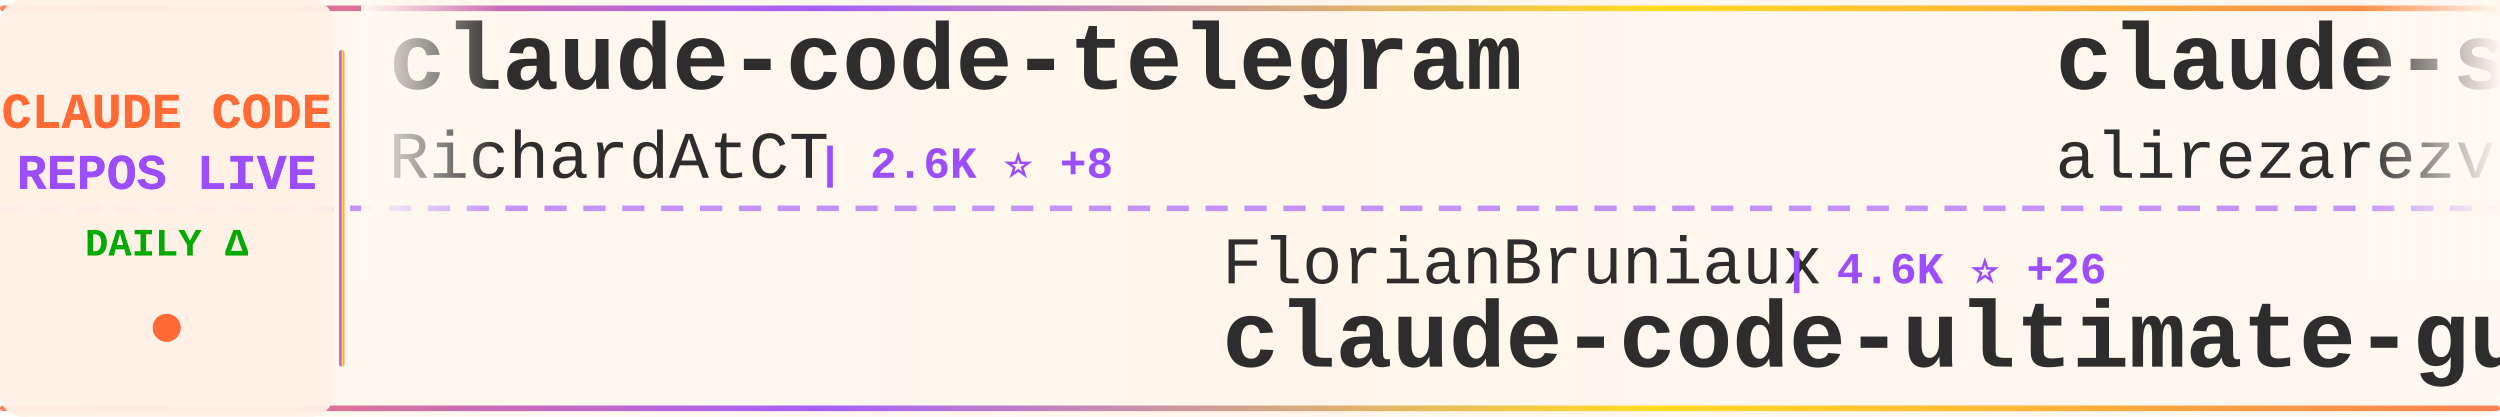
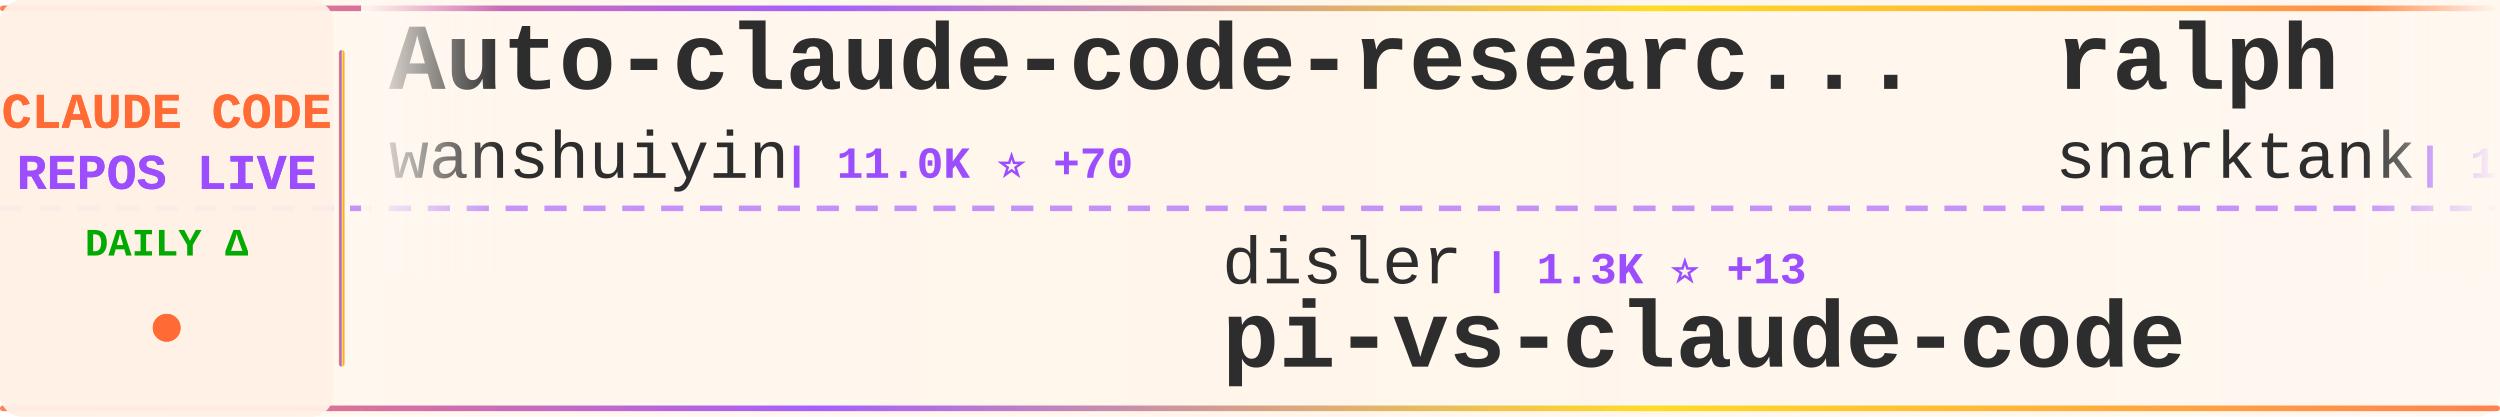
<svg xmlns="http://www.w3.org/2000/svg" width="900" height="150">
  <defs>
    <linearGradient id="tickerBg" x1="0%" y1="0%" x2="100%" y2="0%">
      <stop offset="0%" style="stop-color:#fff8f0;stop-opacity:0.98" />
      <stop offset="50%" style="stop-color:#fff5eb;stop-opacity:1" />
      <stop offset="100%" style="stop-color:#fff8f0;stop-opacity:0.98" />
    </linearGradient>
    <linearGradient id="borderGrad" x1="0%" y1="0%" x2="100%" y2="0%">
      <stop offset="0%" style="stop-color:#FF6B35;stop-opacity:0.85">
        <animate attributeName="stop-opacity" values="0.85;1;0.85" dur="2s" repeatCount="indefinite" />
      </stop>
      <stop offset="33%" style="stop-color:#9C4EFF;stop-opacity:0.9">
        <animate attributeName="stop-opacity" values="0.9;1;0.9" dur="2.2s" repeatCount="indefinite" />
      </stop>
      <stop offset="66%" style="stop-color:#FFD700;stop-opacity:0.85">
        <animate attributeName="stop-opacity" values="0.85;1;0.85" dur="1.8s" repeatCount="indefinite" />
      </stop>
      <stop offset="100%" style="stop-color:#FF6B35;stop-opacity:0.85">
        <animate attributeName="stop-opacity" values="0.85;1;0.85" dur="2s" repeatCount="indefinite" />
      </stop>
    </linearGradient>
    <filter id="textGlow">
      <feGaussianBlur stdDeviation="0.15" result="coloredBlur" />
      <feMerge>
        <feMergeNode in="coloredBlur" />
        <feMergeNode in="SourceGraphic" />
      </feMerge>
    </filter>
    <filter id="metricGlow">
      <feGaussianBlur stdDeviation="0.2" result="coloredBlur" />
      <feMerge>
        <feMergeNode in="coloredBlur" />
        <feMergeNode in="SourceGraphic" />
      </feMerge>
    </filter>
    <linearGradient id="leftFade" x1="0%" y1="0%" x2="100%" y2="0%">
      <stop offset="0%" style="stop-color:#fff8f0;stop-opacity:1" />
      <stop offset="100%" style="stop-color:#fff8f0;stop-opacity:0" />
    </linearGradient>
    <linearGradient id="rightFade" x1="0%" y1="0%" x2="100%" y2="0%">
      <stop offset="0%" style="stop-color:#fff8f0;stop-opacity:0" />
      <stop offset="100%" style="stop-color:#fff8f0;stop-opacity:1" />
    </linearGradient>
  </defs>
  <rect width="900" height="150" fill="url(#tickerBg)" rx="8" />
  <rect x="0" y="2" width="900" height="2" fill="url(#borderGrad)" rx="1" />
  <rect x="0" y="146" width="900" height="2" fill="url(#borderGrad)" rx="1" />
  <line x1="0" y1="75" x2="900" y2="75" stroke="#9C4EFF" stroke-width="2" stroke-dasharray="8 6" opacity="0.6" />
  <rect x="0" y="0" width="120" height="150" fill="#fff0e6" opacity="0.95" rx="8" />
  <text x="60" y="46" font-family="'Courier New', monospace" font-size="18" font-weight="bold" fill="#FF6B35" text-anchor="middle" filter="url(#textGlow)">
    CLAUDE CODE
  </text>
  <text x="60" y="68" font-family="'Courier New', monospace" font-size="18" font-weight="bold" fill="#9C4EFF" text-anchor="middle" filter="url(#textGlow)">
    REPOS LIVE
  </text>
  <text x="60" y="92" font-family="'Courier New', monospace" font-size="14" font-weight="bold" fill="#00aa00" text-anchor="middle">
    DAILY Δ
  </text>
  <circle cx="60" cy="118" r="5" fill="#FF6B35" filter="url(#metricGlow)">
    <animate attributeName="r" values="4;6;4" dur="1.5s" repeatCount="indefinite" />
    <animate attributeName="opacity" values="0.6;1;0.6" dur="1.5s" repeatCount="indefinite" />
  </circle>
  <rect x="122" y="18" width="2" height="114" fill="url(#borderGrad)" rx="1" />
  <clipPath id="tickerClip">
    <rect x="130" y="0" width="770" height="150" />
  </clipPath>
  <g clip-path="url(#tickerClip)">
    <g id="tickerItems">
      <animateTransform attributeName="transform" attributeType="XML" type="translate" from="0 0" to="-3000 0" dur="54s" repeatCount="indefinite" />
      <g transform="translate(0, 0)">
-         <text x="140" y="32" font-family="'Courier New', monospace" font-size="34" font-weight="bold" fill="#2d2d2d">claude-code-telegram</text>
-         <text x="140" y="64" font-family="'Courier New', monospace" font-size="24" font-weight="normal" fill="#2d2d2d" opacity="1.0">RichardAtCT</text>
-         <text x="294" y="64" font-family="'Courier New', monospace" font-size="16" font-weight="bold" fill="#9C4EFF"> | 2.6K ⭐ +8</text>
+         <text x="140" y="32" font-family="'Courier New', monospace" font-size="34" font-weight="bold" fill="#2d2d2d">Auto-claude-code-researc...</text>
+         <text x="140" y="64" font-family="'Courier New', monospace" font-size="24" font-weight="normal" fill="#2d2d2d" opacity="1.0">wanshuiyin</text>
+         <text x="282" y="64" font-family="'Courier New', monospace" font-size="16" font-weight="bold" fill="#9C4EFF"> | 11.0K ⭐ +70</text>
      </g>
      <g transform="translate(300, 0)">
-         <text x="140" y="102" font-family="'Courier New', monospace" font-size="24" font-weight="normal" fill="#2d2d2d" opacity="1.0">FlorianBruniaux</text>
-         <text x="342" y="102" font-family="'Courier New', monospace" font-size="16" font-weight="bold" fill="#9C4EFF"> | 4.6K ⭐ +26</text>
-         <text x="140" y="132" font-family="'Courier New', monospace" font-size="34" font-weight="bold" fill="#2d2d2d">claude-code-ultimate-gui...</text>
+         <text x="140" y="102" font-family="'Courier New', monospace" font-size="24" font-weight="normal" fill="#2d2d2d" opacity="1.0">disler</text>
+         <text x="234" y="102" font-family="'Courier New', monospace" font-size="16" font-weight="bold" fill="#9C4EFF"> | 1.3K ⭐ +13</text>
+         <text x="140" y="132" font-family="'Courier New', monospace" font-size="34" font-weight="bold" fill="#2d2d2d">pi-vs-claude-code</text>
      </g>
      <g transform="translate(600, 0)">
-         <text x="140" y="32" font-family="'Courier New', monospace" font-size="34" font-weight="bold" fill="#2d2d2d">claude-skills</text>
-         <text x="140" y="64" font-family="'Courier New', monospace" font-size="24" font-weight="normal" fill="#2d2d2d" opacity="1.0">alirezarezvani</text>
-         <text x="330" y="64" font-family="'Courier New', monospace" font-size="16" font-weight="bold" fill="#9C4EFF"> | 16.5K ⭐ +101</text>
+         <text x="140" y="32" font-family="'Courier New', monospace" font-size="34" font-weight="bold" fill="#2d2d2d">ralph</text>
+         <text x="140" y="64" font-family="'Courier New', monospace" font-size="24" font-weight="normal" fill="#2d2d2d" opacity="1.0">snarktank</text>
+         <text x="270" y="64" font-family="'Courier New', monospace" font-size="16" font-weight="bold" fill="#9C4EFF"> | 19.7K ⭐ +34</text>
      </g>
      <g transform="translate(900, 0)">
-         <text x="140" y="102" font-family="'Courier New', monospace" font-size="24" font-weight="normal" fill="#2d2d2d" opacity="1.0">luongnv89</text>
-         <text x="270" y="102" font-family="'Courier New', monospace" font-size="16" font-weight="bold" fill="#9C4EFF"> | 34.5K ⭐ +90</text>
-         <text x="140" y="132" font-family="'Courier New', monospace" font-size="34" font-weight="bold" fill="#2d2d2d">claude-howto</text>
+         <text x="140" y="102" font-family="'Courier New', monospace" font-size="24" font-weight="normal" fill="#2d2d2d" opacity="1.0">anthropics</text>
+         <text x="282" y="102" font-family="'Courier New', monospace" font-size="16" font-weight="bold" fill="#9C4EFF"> | 28.5K ⭐ +223</text>
+         <text x="140" y="132" font-family="'Courier New', monospace" font-size="34" font-weight="bold" fill="#2d2d2d">claude-plugins-official</text>
      </g>
      <g transform="translate(1200, 0)">
-         <text x="140" y="32" font-family="'Courier New', monospace" font-size="34" font-weight="bold" fill="#2d2d2d">claude-code-book</text>
-         <text x="140" y="64" font-family="'Courier New', monospace" font-size="24" font-weight="normal" fill="#2d2d2d" opacity="1.0">lintsinghua</text>
-         <text x="294" y="64" font-family="'Courier New', monospace" font-size="16" font-weight="bold" fill="#9C4EFF"> | 3.5K ⭐ +23</text>
+         <text x="140" y="32" font-family="'Courier New', monospace" font-size="34" font-weight="bold" fill="#2d2d2d">Open-ClaudeCode</text>
+         <text x="140" y="64" font-family="'Courier New', monospace" font-size="24" font-weight="normal" fill="#2d2d2d" opacity="1.0">LING71671</text>
+         <text x="270" y="64" font-family="'Courier New', monospace" font-size="16" font-weight="bold" fill="#9C4EFF"> | 868 ⭐</text>
      </g>
      <g transform="translate(1500, 0)">
-         <text x="140" y="102" font-family="'Courier New', monospace" font-size="24" font-weight="normal" fill="#2d2d2d" opacity="1.0">frankbria</text>
-         <text x="270" y="102" font-family="'Courier New', monospace" font-size="16" font-weight="bold" fill="#9C4EFF"> | 9.2K ⭐ +12</text>
-         <text x="140" y="132" font-family="'Courier New', monospace" font-size="34" font-weight="bold" fill="#2d2d2d">ralph-claude-code</text>
+         <text x="140" y="102" font-family="'Courier New', monospace" font-size="24" font-weight="normal" fill="#2d2d2d" opacity="1.0">diet103</text>
+         <text x="246" y="102" font-family="'Courier New', monospace" font-size="16" font-weight="bold" fill="#9C4EFF"> | 9.7K ⭐ +12</text>
+         <text x="140" y="132" font-family="'Courier New', monospace" font-size="34" font-weight="bold" fill="#2d2d2d">claude-code-infrastructu...</text>
      </g>
      <g transform="translate(1800, 0)">
-         <text x="140" y="32" font-family="'Courier New', monospace" font-size="34" font-weight="bold" fill="#2d2d2d">claude-code-source</text>
-         <text x="140" y="64" font-family="'Courier New', monospace" font-size="24" font-weight="normal" fill="#2d2d2d" opacity="1.0">hangsman</text>
-         <text x="258" y="64" font-family="'Courier New', monospace" font-size="16" font-weight="bold" fill="#9C4EFF"> | 782 ⭐</text>
+         <text x="140" y="32" font-family="'Courier New', monospace" font-size="34" font-weight="bold" fill="#2d2d2d">claude-code-proxy</text>
+         <text x="140" y="64" font-family="'Courier New', monospace" font-size="24" font-weight="normal" fill="#2d2d2d" opacity="1.0">1rgs</text>
+         <text x="210" y="64" font-family="'Courier New', monospace" font-size="16" font-weight="bold" fill="#9C4EFF"> | 3.6K ⭐ +3</text>
      </g>
      <g transform="translate(2100, 0)">
-         <text x="140" y="102" font-family="'Courier New', monospace" font-size="24" font-weight="normal" fill="#2d2d2d" opacity="1.0">Yuyz0112</text>
-         <text x="258" y="102" font-family="'Courier New', monospace" font-size="16" font-weight="bold" fill="#9C4EFF"> | 2.4K ⭐</text>
-         <text x="140" y="132" font-family="'Courier New', monospace" font-size="34" font-weight="bold" fill="#2d2d2d">claude-code-reverse</text>
+         <text x="140" y="102" font-family="'Courier New', monospace" font-size="24" font-weight="normal" fill="#2d2d2d" opacity="1.0">oboard</text>
+         <text x="234" y="102" font-family="'Courier New', monospace" font-size="16" font-weight="bold" fill="#9C4EFF"> | 3.2K ⭐ +5</text>
+         <text x="140" y="132" font-family="'Courier New', monospace" font-size="34" font-weight="bold" fill="#2d2d2d">claude-code-rev</text>
      </g>
      <g transform="translate(2400, 0)">
-         <text x="140" y="32" font-family="'Courier New', monospace" font-size="34" font-weight="bold" fill="#2d2d2d">Claude-code</text>
-         <text x="140" y="64" font-family="'Courier New', monospace" font-size="24" font-weight="normal" fill="#2d2d2d" opacity="1.0">zstmfhy</text>
-         <text x="246" y="64" font-family="'Courier New', monospace" font-size="16" font-weight="bold" fill="#9C4EFF"> | 190 ⭐</text>
+         <text x="140" y="32" font-family="'Courier New', monospace" font-size="34" font-weight="bold" fill="#2d2d2d">Claude-Code-Usage-Monito...</text>
+         <text x="140" y="64" font-family="'Courier New', monospace" font-size="24" font-weight="normal" fill="#2d2d2d" opacity="1.0">Maciek-roboblog</text>
+         <text x="342" y="64" font-family="'Courier New', monospace" font-size="16" font-weight="bold" fill="#9C4EFF"> | 8.1K ⭐ +8</text>
      </g>
      <g transform="translate(2700, 0)">
-         <text x="140" y="102" font-family="'Courier New', monospace" font-size="24" font-weight="normal" fill="#2d2d2d" opacity="1.0">ponponon</text>
-         <text x="258" y="102" font-family="'Courier New', monospace" font-size="16" font-weight="bold" fill="#9C4EFF"> | 2.3K ⭐ +3</text>
-         <text x="140" y="132" font-family="'Courier New', monospace" font-size="34" font-weight="bold" fill="#2d2d2d">claude_code_src</text>
+         <text x="140" y="102" font-family="'Courier New', monospace" font-size="24" font-weight="normal" fill="#2d2d2d" opacity="1.0">Windy3f3f3f3f</text>
+         <text x="318" y="102" font-family="'Courier New', monospace" font-size="16" font-weight="bold" fill="#9C4EFF"> | 2.5K ⭐ +7</text>
+         <text x="140" y="132" font-family="'Courier New', monospace" font-size="34" font-weight="bold" fill="#2d2d2d">how-claude-code-works</text>
      </g>
      <g transform="translate(3000, 0)">
-         <text x="140" y="32" font-family="'Courier New', monospace" font-size="34" font-weight="bold" fill="#2d2d2d">claude-code-telegram</text>
-         <text x="140" y="64" font-family="'Courier New', monospace" font-size="24" font-weight="normal" fill="#2d2d2d" opacity="1.0">RichardAtCT</text>
-         <text x="294" y="64" font-family="'Courier New', monospace" font-size="16" font-weight="bold" fill="#9C4EFF"> | 2.6K ⭐ +8</text>
+         <text x="140" y="32" font-family="'Courier New', monospace" font-size="34" font-weight="bold" fill="#2d2d2d">Auto-claude-code-researc...</text>
+         <text x="140" y="64" font-family="'Courier New', monospace" font-size="24" font-weight="normal" fill="#2d2d2d" opacity="1.0">wanshuiyin</text>
+         <text x="282" y="64" font-family="'Courier New', monospace" font-size="16" font-weight="bold" fill="#9C4EFF"> | 11.0K ⭐ +70</text>
      </g>
      <g transform="translate(3300, 0)">
-         <text x="140" y="102" font-family="'Courier New', monospace" font-size="24" font-weight="normal" fill="#2d2d2d" opacity="1.0">FlorianBruniaux</text>
-         <text x="342" y="102" font-family="'Courier New', monospace" font-size="16" font-weight="bold" fill="#9C4EFF"> | 4.6K ⭐ +26</text>
-         <text x="140" y="132" font-family="'Courier New', monospace" font-size="34" font-weight="bold" fill="#2d2d2d">claude-code-ultimate-gui...</text>
+         <text x="140" y="102" font-family="'Courier New', monospace" font-size="24" font-weight="normal" fill="#2d2d2d" opacity="1.0">disler</text>
+         <text x="234" y="102" font-family="'Courier New', monospace" font-size="16" font-weight="bold" fill="#9C4EFF"> | 1.3K ⭐ +13</text>
+         <text x="140" y="132" font-family="'Courier New', monospace" font-size="34" font-weight="bold" fill="#2d2d2d">pi-vs-claude-code</text>
      </g>
      <g transform="translate(3600, 0)">
-         <text x="140" y="32" font-family="'Courier New', monospace" font-size="34" font-weight="bold" fill="#2d2d2d">claude-skills</text>
-         <text x="140" y="64" font-family="'Courier New', monospace" font-size="24" font-weight="normal" fill="#2d2d2d" opacity="1.0">alirezarezvani</text>
-         <text x="330" y="64" font-family="'Courier New', monospace" font-size="16" font-weight="bold" fill="#9C4EFF"> | 16.5K ⭐ +101</text>
+         <text x="140" y="32" font-family="'Courier New', monospace" font-size="34" font-weight="bold" fill="#2d2d2d">ralph</text>
+         <text x="140" y="64" font-family="'Courier New', monospace" font-size="24" font-weight="normal" fill="#2d2d2d" opacity="1.0">snarktank</text>
+         <text x="270" y="64" font-family="'Courier New', monospace" font-size="16" font-weight="bold" fill="#9C4EFF"> | 19.7K ⭐ +34</text>
      </g>
      <g transform="translate(3900, 0)">
-         <text x="140" y="102" font-family="'Courier New', monospace" font-size="24" font-weight="normal" fill="#2d2d2d" opacity="1.0">luongnv89</text>
-         <text x="270" y="102" font-family="'Courier New', monospace" font-size="16" font-weight="bold" fill="#9C4EFF"> | 34.5K ⭐ +90</text>
-         <text x="140" y="132" font-family="'Courier New', monospace" font-size="34" font-weight="bold" fill="#2d2d2d">claude-howto</text>
+         <text x="140" y="102" font-family="'Courier New', monospace" font-size="24" font-weight="normal" fill="#2d2d2d" opacity="1.0">anthropics</text>
+         <text x="282" y="102" font-family="'Courier New', monospace" font-size="16" font-weight="bold" fill="#9C4EFF"> | 28.5K ⭐ +223</text>
+         <text x="140" y="132" font-family="'Courier New', monospace" font-size="34" font-weight="bold" fill="#2d2d2d">claude-plugins-official</text>
      </g>
    </g>
  </g>
  <rect x="130" y="0" width="50" height="100" fill="url(#leftFade)" />
  <rect x="850" y="0" width="50" height="100" fill="url(#rightFade)" />
</svg>
